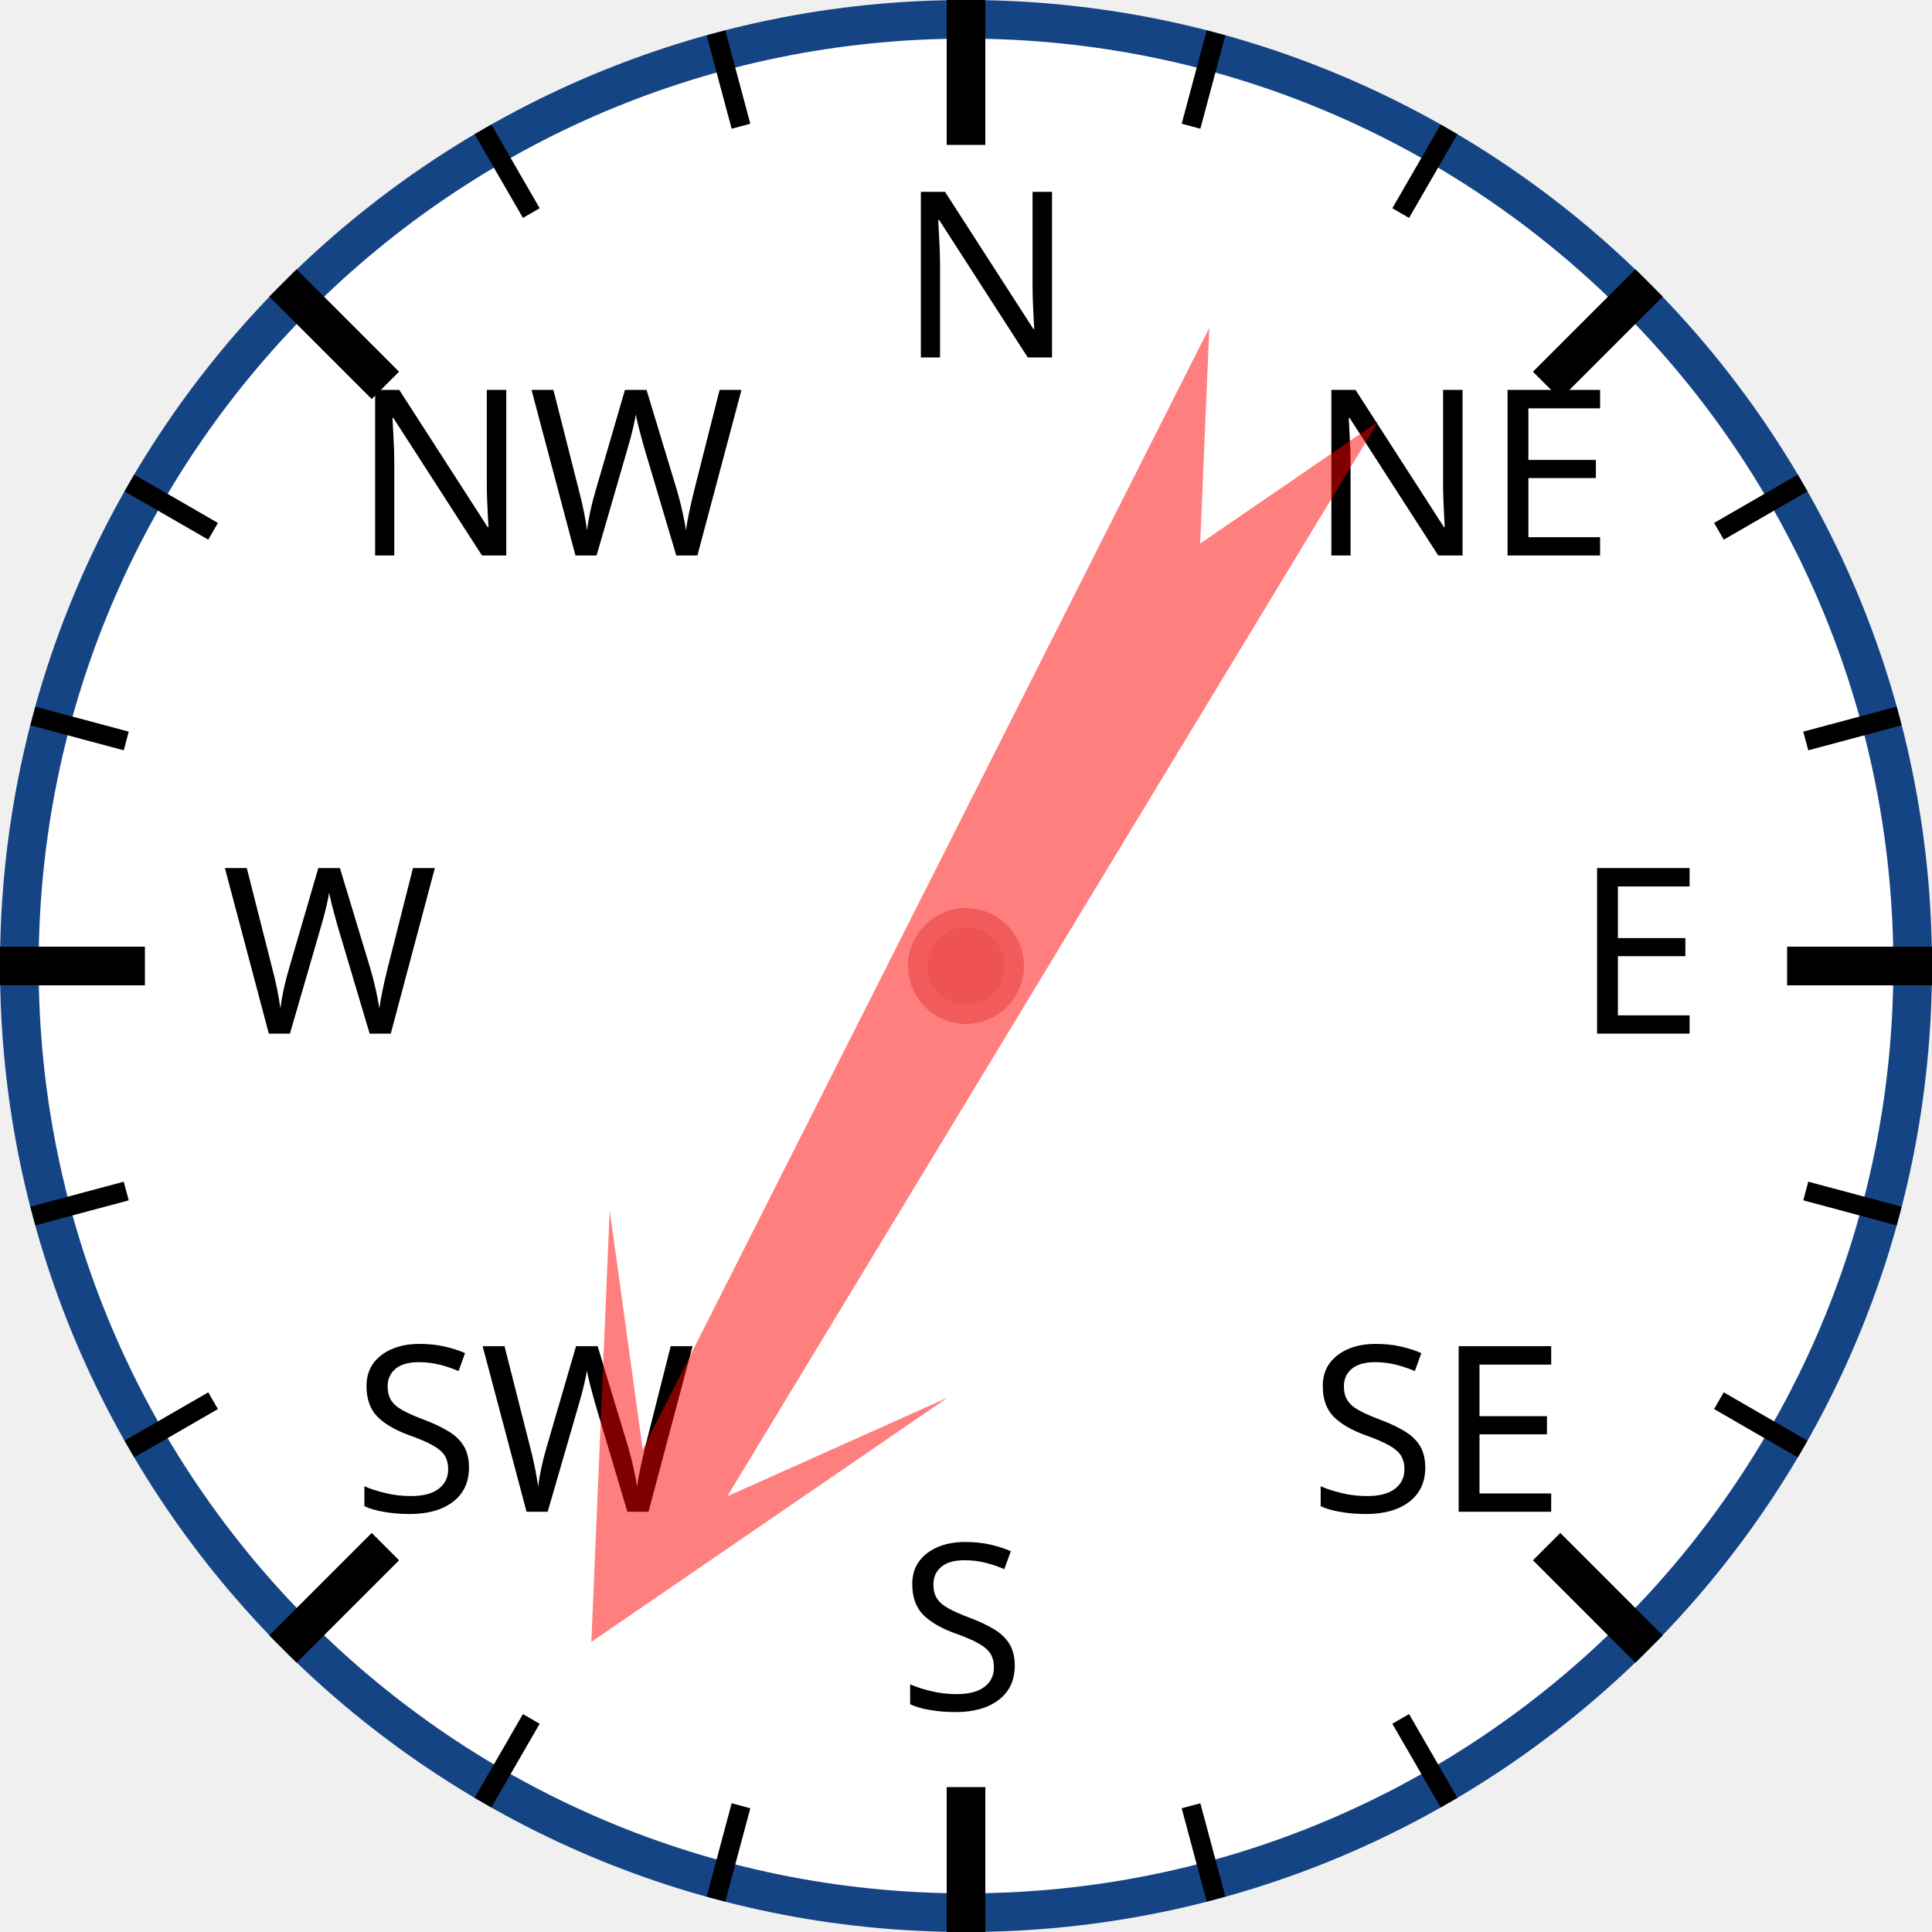
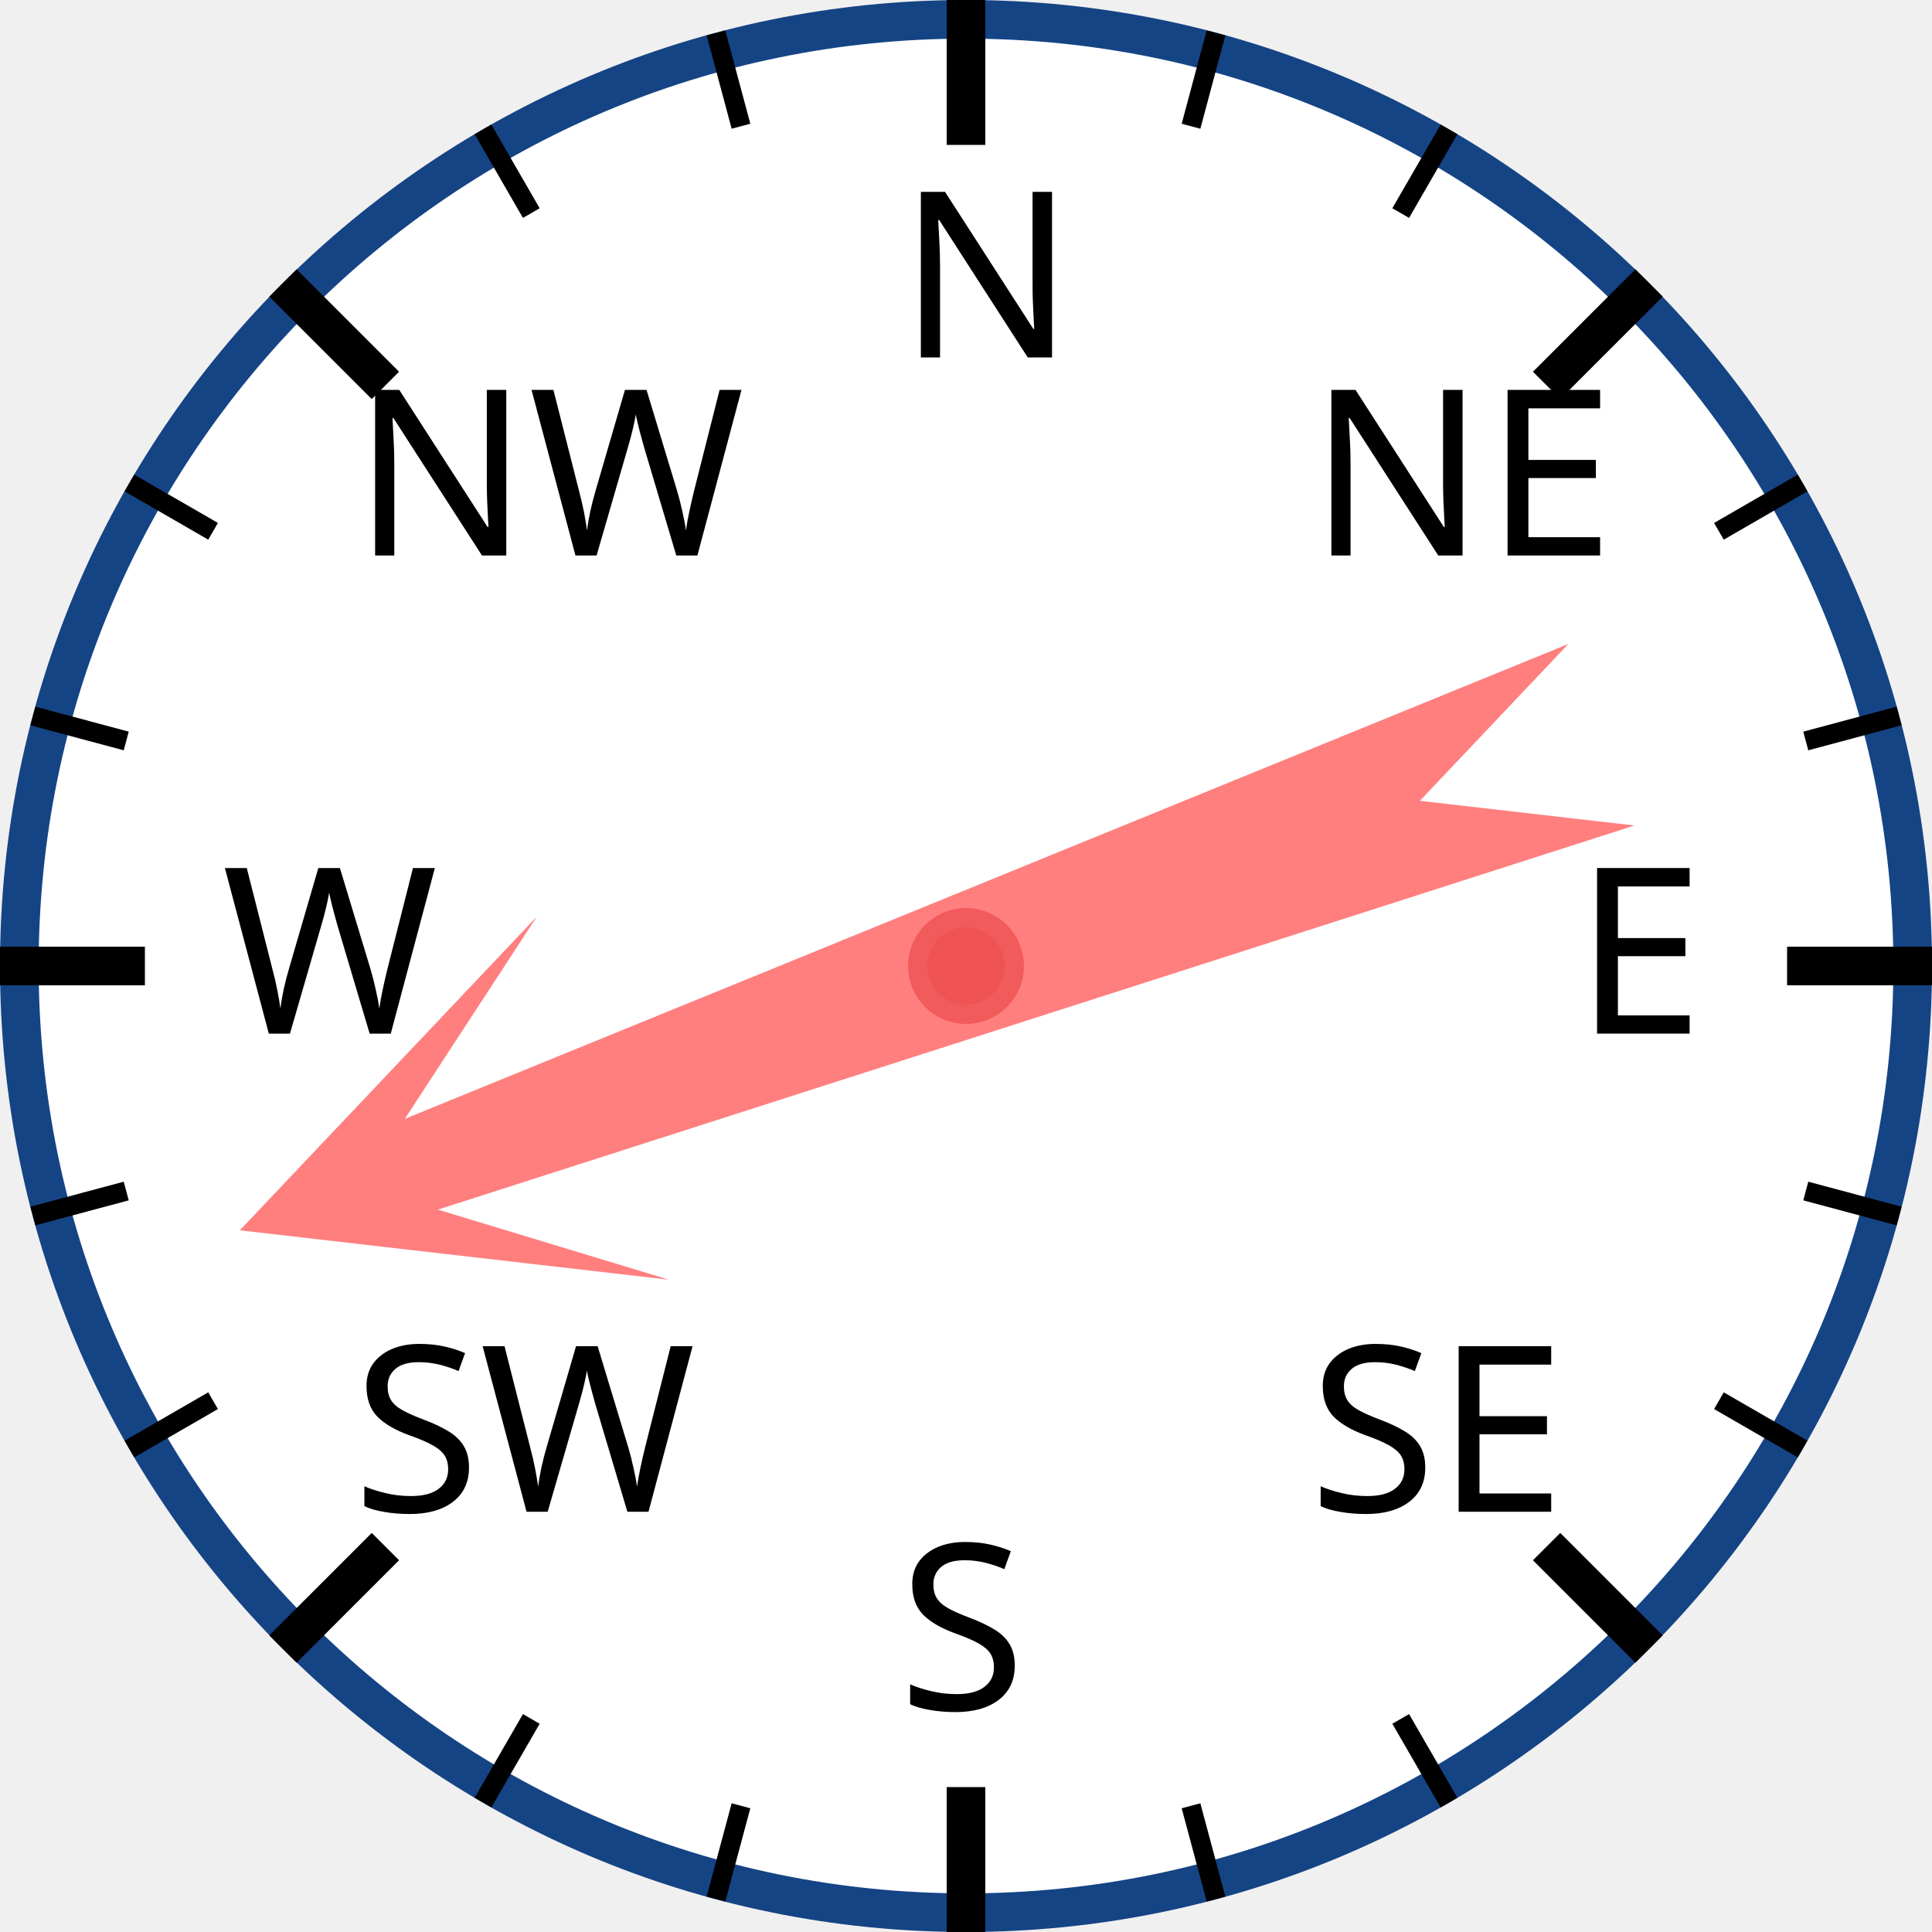
<svg xmlns="http://www.w3.org/2000/svg" width="120px" height="120px" viewBox="0 0 200 200">
  <circle cx="100" cy="100" r="98" style="fill: white; stroke: #154485; stroke-width: 4;" />
  <text x="93.0" y="37.0" style="font-family: sans-serif; font-size: 18pt;">N</text>
  <line x1="100.0" y1="0.0" x2="100.0" y2="15.0" style="stroke: black; stroke-width: 4;" />
  <line x1="74.118" y1="3.407" x2="76.706" y2="13.067" style="stroke: black; stroke-width: 2;" />
  <line x1="50" y1="13.397" x2="55" y2="22.058" style="stroke: black; stroke-width: 2;" />
  <text x="36.503" y="57.503" style="font-family: sans-serif; font-size: 18pt;">NW</text>
  <line x1="29.289" y1="29.289" x2="39.896" y2="39.896" style="stroke: black; stroke-width: 4;" />
  <line x1="13.397" y1="50" x2="22.058" y2="55" style="stroke: black; stroke-width: 2;" />
  <line x1="3.407" y1="74.118" x2="13.067" y2="76.706" style="stroke: black; stroke-width: 2;" />
  <text x="23.0" y="107.0" style="font-family: sans-serif; font-size: 18pt;">W</text>
  <line x1="0.0" y1="100.0" x2="15.0" y2="100.0" style="stroke: black; stroke-width: 4;" />
  <line x1="3.407" y1="125.882" x2="13.067" y2="123.294" style="stroke: black; stroke-width: 2;" />
  <line x1="13.397" y1="150" x2="22.058" y2="145" style="stroke: black; stroke-width: 2;" />
  <text x="36.503" y="156.497" style="font-family: sans-serif; font-size: 18pt;">SW</text>
  <line x1="29.289" y1="170.711" x2="39.896" y2="160.104" style="stroke: black; stroke-width: 4;" />
  <line x1="50" y1="186.603" x2="55" y2="177.942" style="stroke: black; stroke-width: 2;" />
  <line x1="74.118" y1="196.593" x2="76.706" y2="186.933" style="stroke: black; stroke-width: 2;" />
  <text x="93" y="177.0" style="font-family: sans-serif; font-size: 18pt;">S</text>
  <line x1="100" y1="200.0" x2="100" y2="185.0" style="stroke: black; stroke-width: 4;" />
  <line x1="125.882" y1="196.593" x2="123.294" y2="186.933" style="stroke: black; stroke-width: 2;" />
  <line x1="150.0" y1="186.603" x2="145.0" y2="177.942" style="stroke: black; stroke-width: 2;" />
  <text x="135.497" y="156.497" style="font-family: sans-serif; font-size: 18pt;">SE</text>
  <line x1="170.711" y1="170.711" x2="160.104" y2="160.104" style="stroke: black; stroke-width: 4;" />
  <line x1="186.603" y1="150" x2="177.942" y2="145" style="stroke: black; stroke-width: 2;" />
  <line x1="196.593" y1="125.882" x2="186.933" y2="123.294" style="stroke: black; stroke-width: 2;" />
  <text x="163.0" y="107" style="font-family: sans-serif; font-size: 18pt;">E</text>
  <line x1="200.0" y1="100" x2="185.0" y2="100" style="stroke: black; stroke-width: 4;" />
  <line x1="196.593" y1="74.118" x2="186.933" y2="76.706" style="stroke: black; stroke-width: 2;" />
  <line x1="186.603" y1="50" x2="177.942" y2="55" style="stroke: black; stroke-width: 2;" />
  <text x="135.497" y="57.503" style="font-family: sans-serif; font-size: 18pt;">NE</text>
  <line x1="170.711" y1="29.289" x2="160.104" y2="39.896" style="stroke: black; stroke-width: 4;" />
  <line x1="150" y1="13.397" x2="145" y2="22.058" style="stroke: black; stroke-width: 2;" />
  <line x1="125.882" y1="3.407" x2="123.294" y2="13.067" style="stroke: black; stroke-width: 2;" />
-   <polygon points="100 20 120 60 105 40 110 170 100 150 90 170 95 40 80 60" style="fill: red; fill-opacity: 0.5;" transform="rotate(209,100,100)" />
+   <polygon points="100 20 120 60 105 40 110 170 100 150 90 170 95 40 80 60" style="fill: red; fill-opacity: 0.5;" transform="rotate(250,100,100)" />
  <circle cx="100" cy="100" r="5" style="fill: #EE5252; stroke: #F25B5B; stroke-width: 2;" />
</svg>
